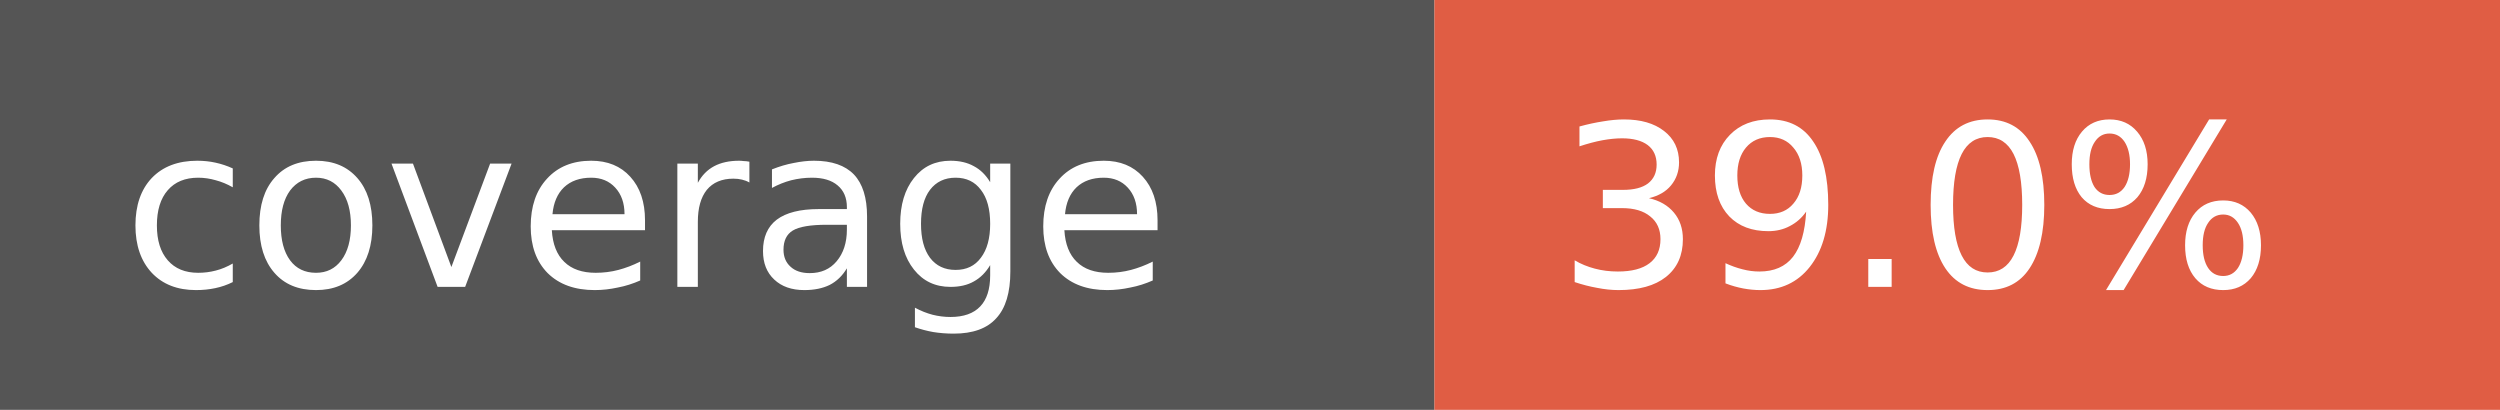
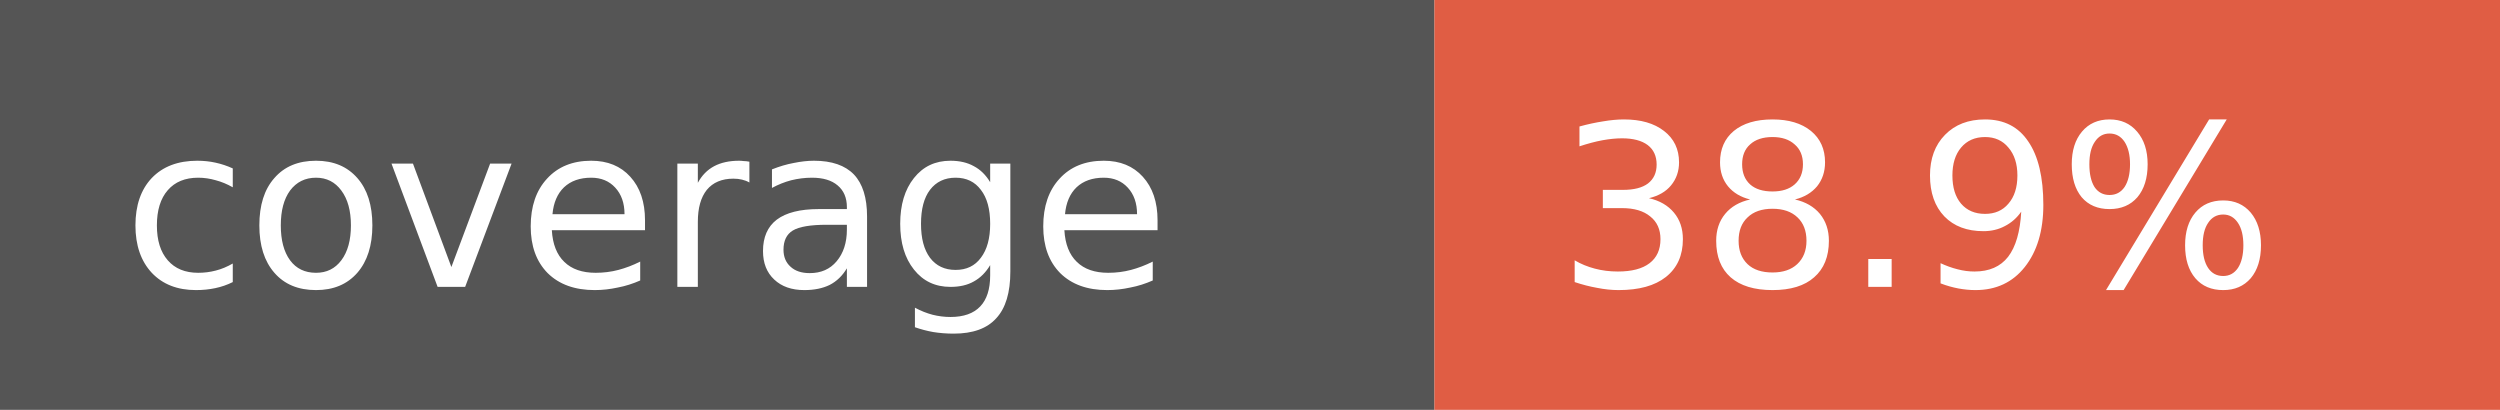
- <svg xmlns="http://www.w3.org/2000/svg" width="122" height="20" role="img" aria-label="coverage: 39.0%">
+ <svg xmlns="http://www.w3.org/2000/svg" width="122" height="20" role="img" aria-label="coverage: 38.9%">
  <rect width="70" height="20" fill="#555" />
  <rect x="70" width="52" height="20" fill="#e05d44" />
  <g fill="#fff" font-family="Verdana,Geneva,DejaVu Sans,sans-serif" font-size="11">
    <text x="6" y="14">coverage</text>
-     <text x="76" y="14">39.0%</text>
+     <text x="76" y="14">38.9%</text>
  </g>
</svg>
